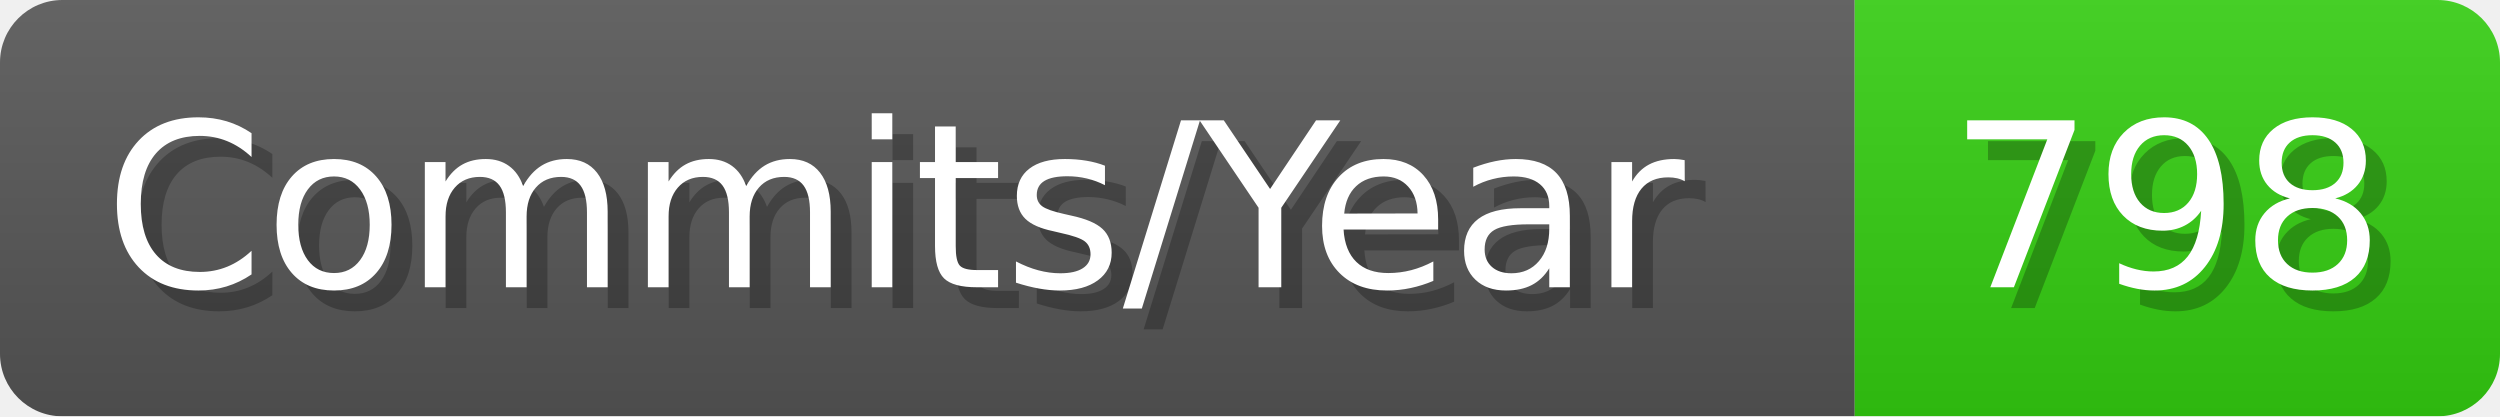
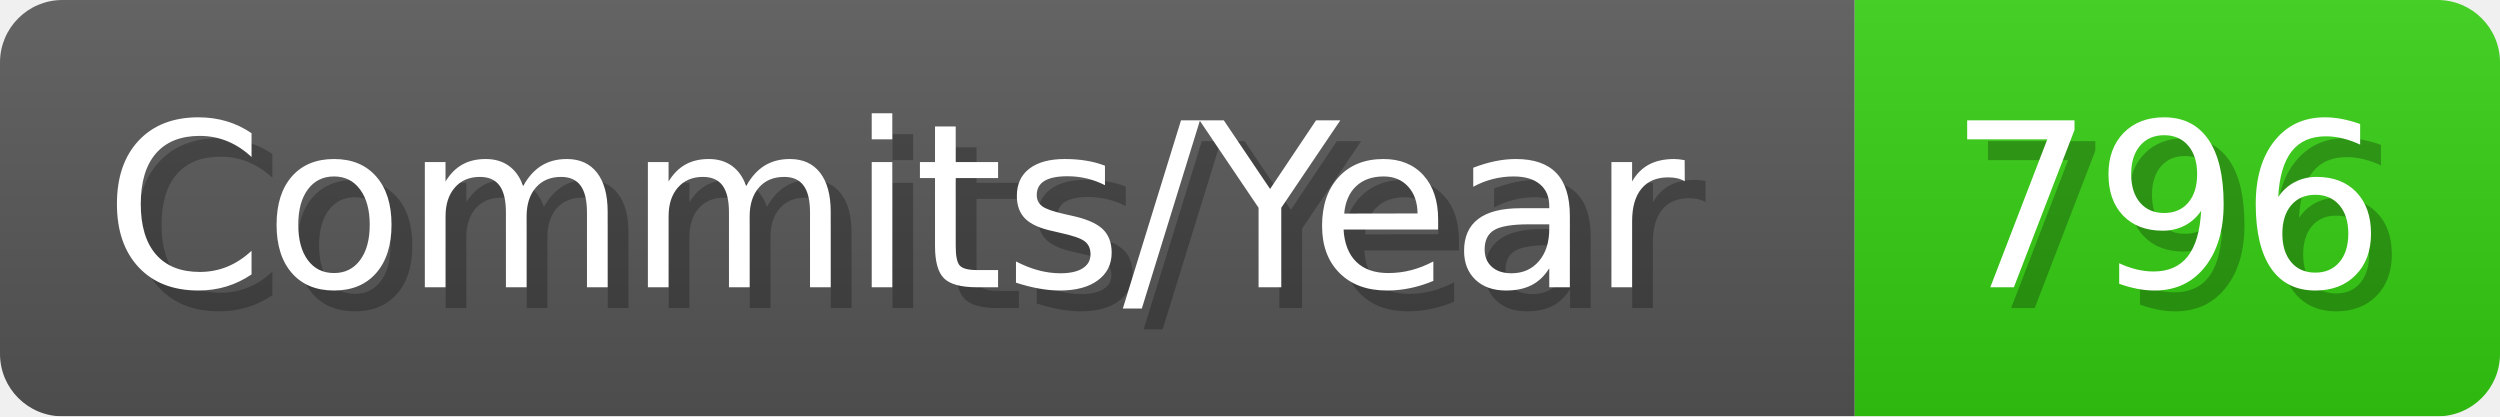
- <svg xmlns="http://www.w3.org/2000/svg" width="120.1" height="20" viewBox="0 0 1201 200" role="img" aria-label="Commits/Year: 798">
+ <svg xmlns="http://www.w3.org/2000/svg" width="120.1" height="20" viewBox="0 0 1201 200" role="img" aria-label="Commits/Year: 796">
  <linearGradient id="aUPdi" x2="0" y2="100%">
    <stop offset="0" stop-opacity=".1" stop-color="#EEE" />
    <stop offset="1" stop-opacity=".1" />
  </linearGradient>
  <mask id="WfAiQ">
    <rect width="1201" height="200" rx="30" fill="#FFF" />
  </mask>
  <g mask="url(#WfAiQ)">
    <rect width="891" height="200" fill="#555" />
    <rect width="310" height="200" fill="#3C1" x="891" />
    <rect width="1201" height="200" fill="url(#aUPdi)" />
  </g>
  <g aria-hidden="true" fill="#fff" text-anchor="start" font-family="Verdana,DejaVu Sans,sans-serif" font-size="110">
    <text x="60" y="148" textLength="791" fill="#000" opacity="0.25">Commits/Year</text>
    <text x="50" y="138" textLength="791">Commits/Year</text>
-     <text x="946" y="148" textLength="210" fill="#000" opacity="0.25">798</text>
-     <text x="936" y="138" textLength="210">798</text>
+     <text x="946" y="148" textLength="210" fill="#000" opacity="0.25">796</text>
+     <text x="936" y="138" textLength="210">796</text>
  </g>
</svg>
